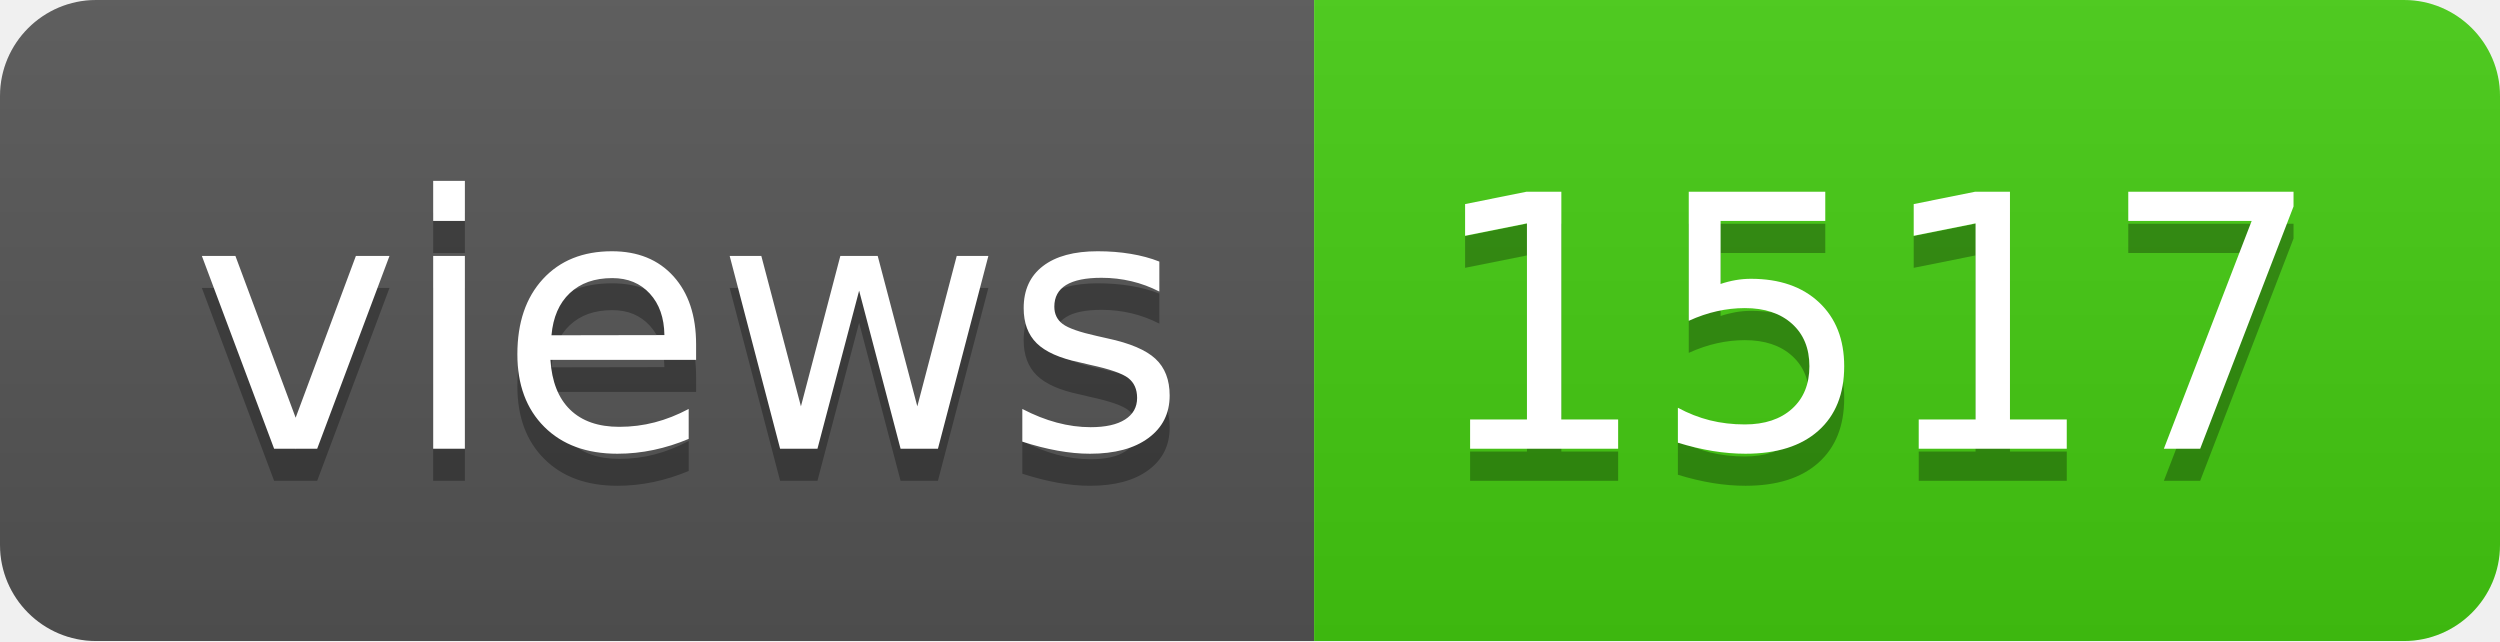
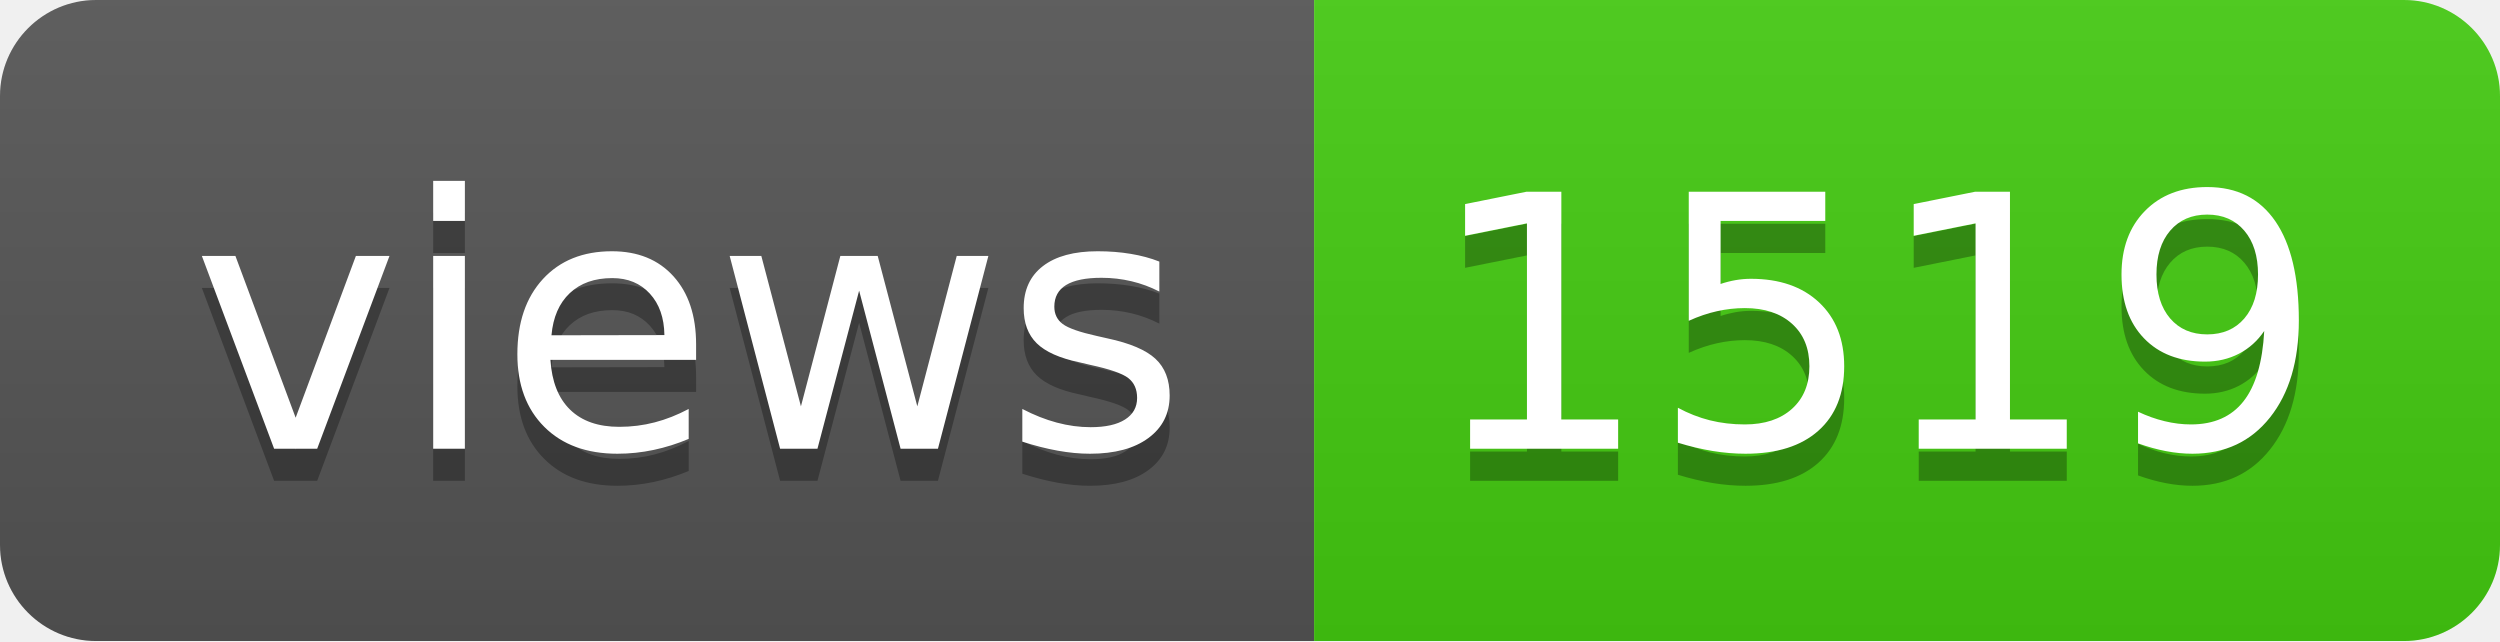
- <svg xmlns="http://www.w3.org/2000/svg" width="78" height="20" role="img" aria-label="views: 1517">
+ <svg xmlns="http://www.w3.org/2000/svg" width="78" height="20" role="img" aria-label="views: 1519">
  <linearGradient id="s" x2="0" y2="100%">
    <stop offset="0" stop-color="#bbb" stop-opacity=".1" />
    <stop offset="1" stop-opacity=".1" />
  </linearGradient>
  <clipPath id="r">
    <rect width="78" height="20" rx="3" fill="#fff" />
  </clipPath>
  <g clip-path="url(#r)">
    <rect width="41" height="20" fill="#555" />
    <rect x="41" width="37" height="20" fill="#4c1" />
    <rect width="78" height="20" fill="url(#s)" />
  </g>
  <g fill="#fff" text-anchor="middle" font-family="Verdana,Geneva,DejaVu Sans,sans-serif" text-rendering="geometricPrecision" font-size="110">
    <text aria-hidden="true" x="215" y="150" fill="#010101" fill-opacity=".3" transform="scale(.1)" textLength="310">views</text>
    <text x="215" y="140" transform="scale(.1)" fill="#fff" textLength="310">views</text>
-     <text aria-hidden="true" x="585" y="150" fill="#010101" fill-opacity=".3" transform="scale(.1)" textLength="270">1517</text>
-     <text x="585" y="140" transform="scale(.1)" fill="#fff" textLength="270">1517</text>
+     <text aria-hidden="true" x="585" y="150" fill="#010101" fill-opacity=".3" transform="scale(.1)" textLength="270">1519</text>
+     <text x="585" y="140" transform="scale(.1)" fill="#fff" textLength="270">1519</text>
  </g>
</svg>
